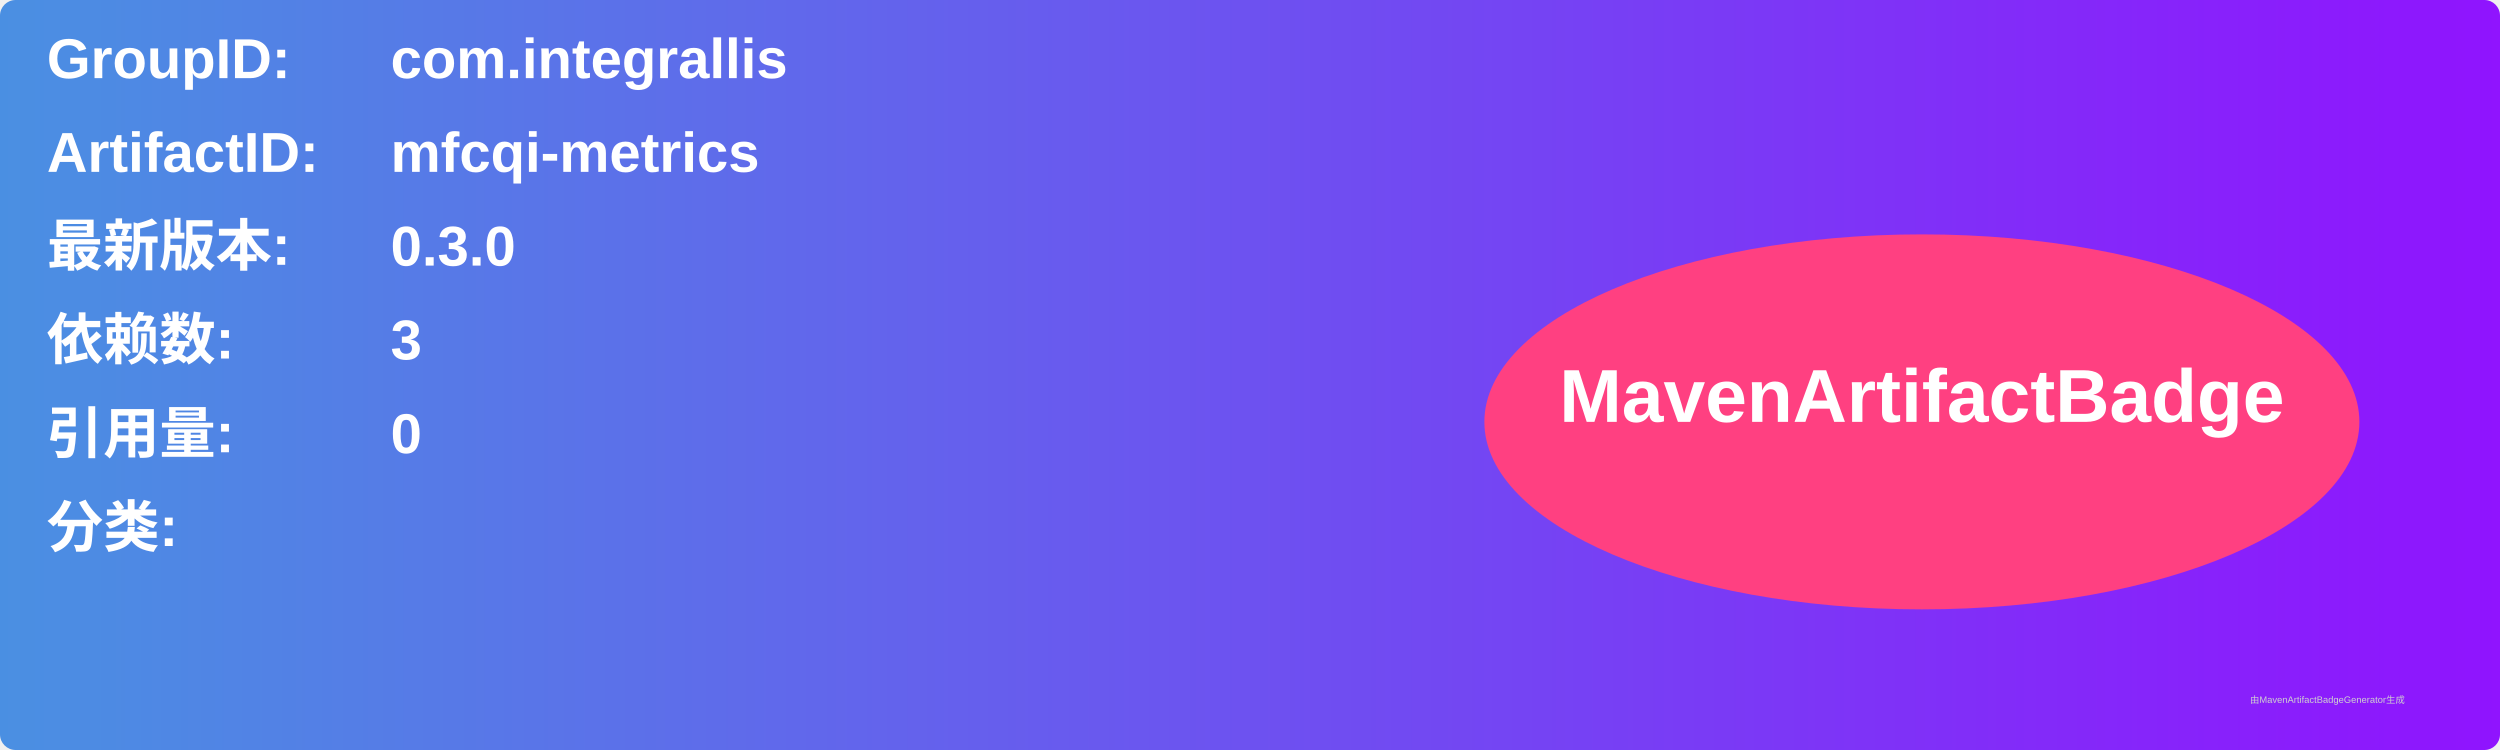
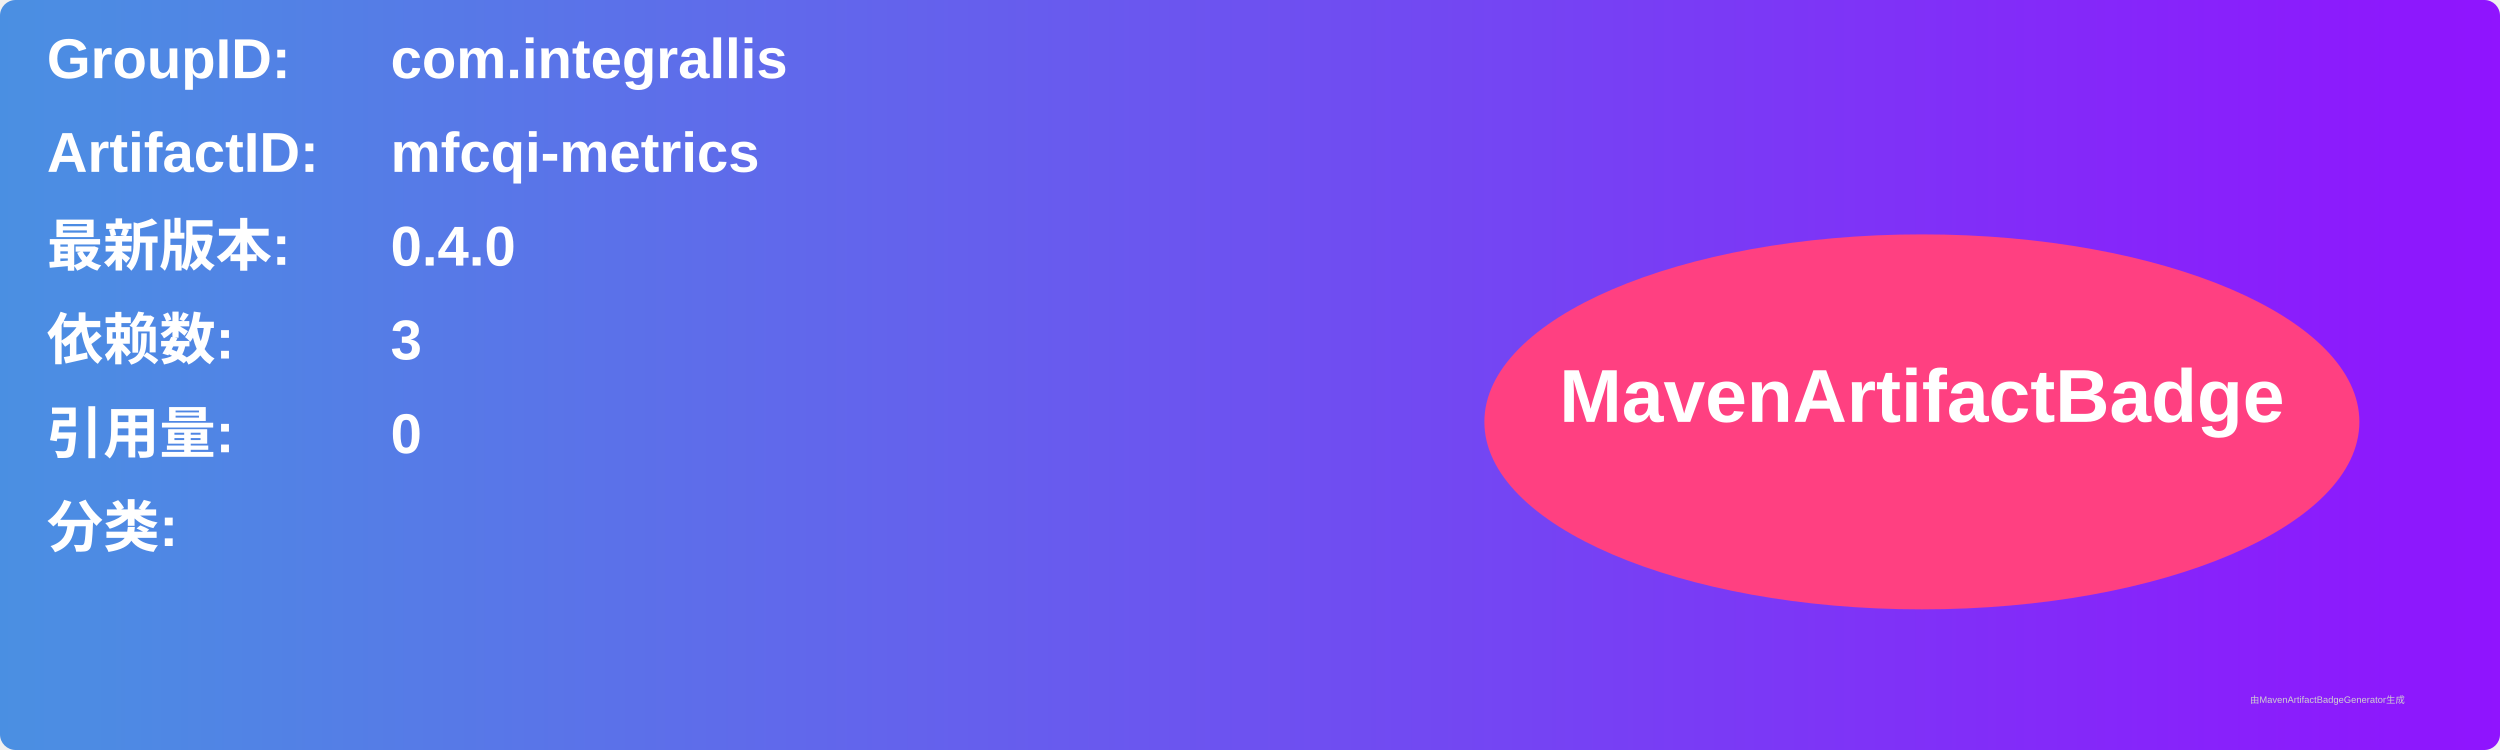
<svg xmlns="http://www.w3.org/2000/svg" width="800" height="240" viewBox="0 0 800 240">
  <linearGradient id="grad" x1="0%" y1="0%" x2="100%" y2="0%">
    <stop offset="0%" stop-color="#4a90e2" />
    <stop offset="100%" stop-color="#9013fe" />
  </linearGradient>
  <rect width="100%" height="100%" rx="5" ry="5" fill="url(#grad)" />
  <g transform="translate(15, 15)">
    <text x="0" y="10" font-family="Arial" font-size="18" fill="white" font-weight="bold" width="260">GroupID:</text>
    <text x="110" y="10" font-family="Arial" font-size="18" fill="white" font-weight="bold" width="460">com.integrallis</text>
    <text x="0" y="40" font-family="Arial" font-size="18" fill="white" font-weight="bold" width="260">ArtifactID:</text>
    <text x="110" y="40" font-family="Arial" font-size="18" fill="white" font-weight="bold" width="460">mfcqi-metrics</text>
    <text x="0" y="70" font-family="Arial" font-size="18" fill="white" font-weight="bold">最新版本:</text>
    <text x="110" y="70" font-family="Arial" font-size="18" fill="white" font-weight="bold">
-       <tspan font-weight="bold">0.3.0</tspan>
+       <tspan font-weight="bold">0.4.0</tspan>
    </text>
    <text x="0" y="100" font-family="Arial" font-size="18" fill="white" font-weight="bold">依赖数: </text>
    <text x="110" y="100" font-family="Arial" font-size="18" fill="white">
      <tspan font-weight="bold">3</tspan>
    </text>
    <text x="0" y="130" font-family="Arial" font-size="18" fill="white" font-weight="bold">引用量: </text>
    <text x="110" y="130" font-family="Arial" font-size="18" fill="white">
      <tspan font-weight="bold">0</tspan>
    </text>
    <text x="0" y="160" font-family="Arial" font-size="18" fill="white" font-weight="bold">分类:</text>
    <text x="10" y="190" font-family="Arial" font-size="10" fill="white">
      <tspan font-weight="bold" />
    </text>
    <ellipse cx="600" cy="120" rx="140" ry="60" fill="#ff4081" />
    <text x="600" y="120" text-anchor="middle" font-family="Arial" font-size="24" fill="white" font-weight="bold">MavenArtifactBadge</text>
  </g>
  <text x="720" y="225" font-family="Arial" font-size="3" fill="#d0d0d0">由MavenArtifactBadgeGenerator生成</text>
</svg>
